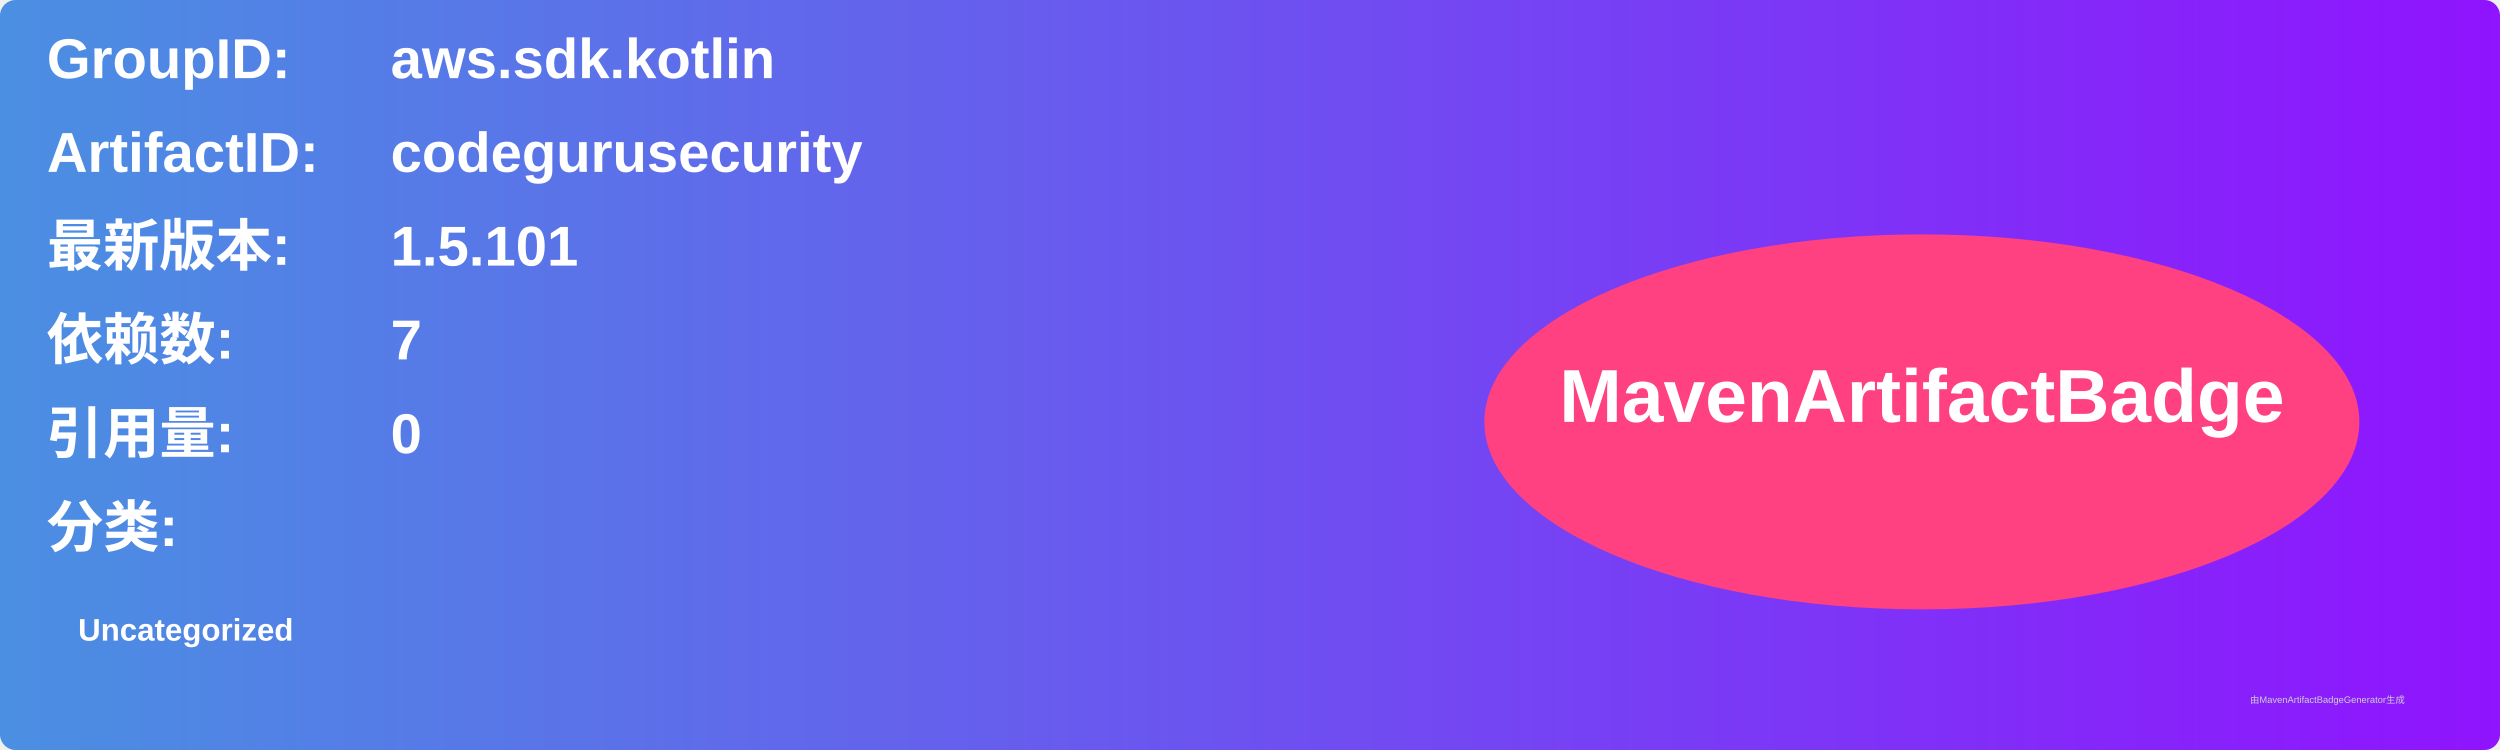
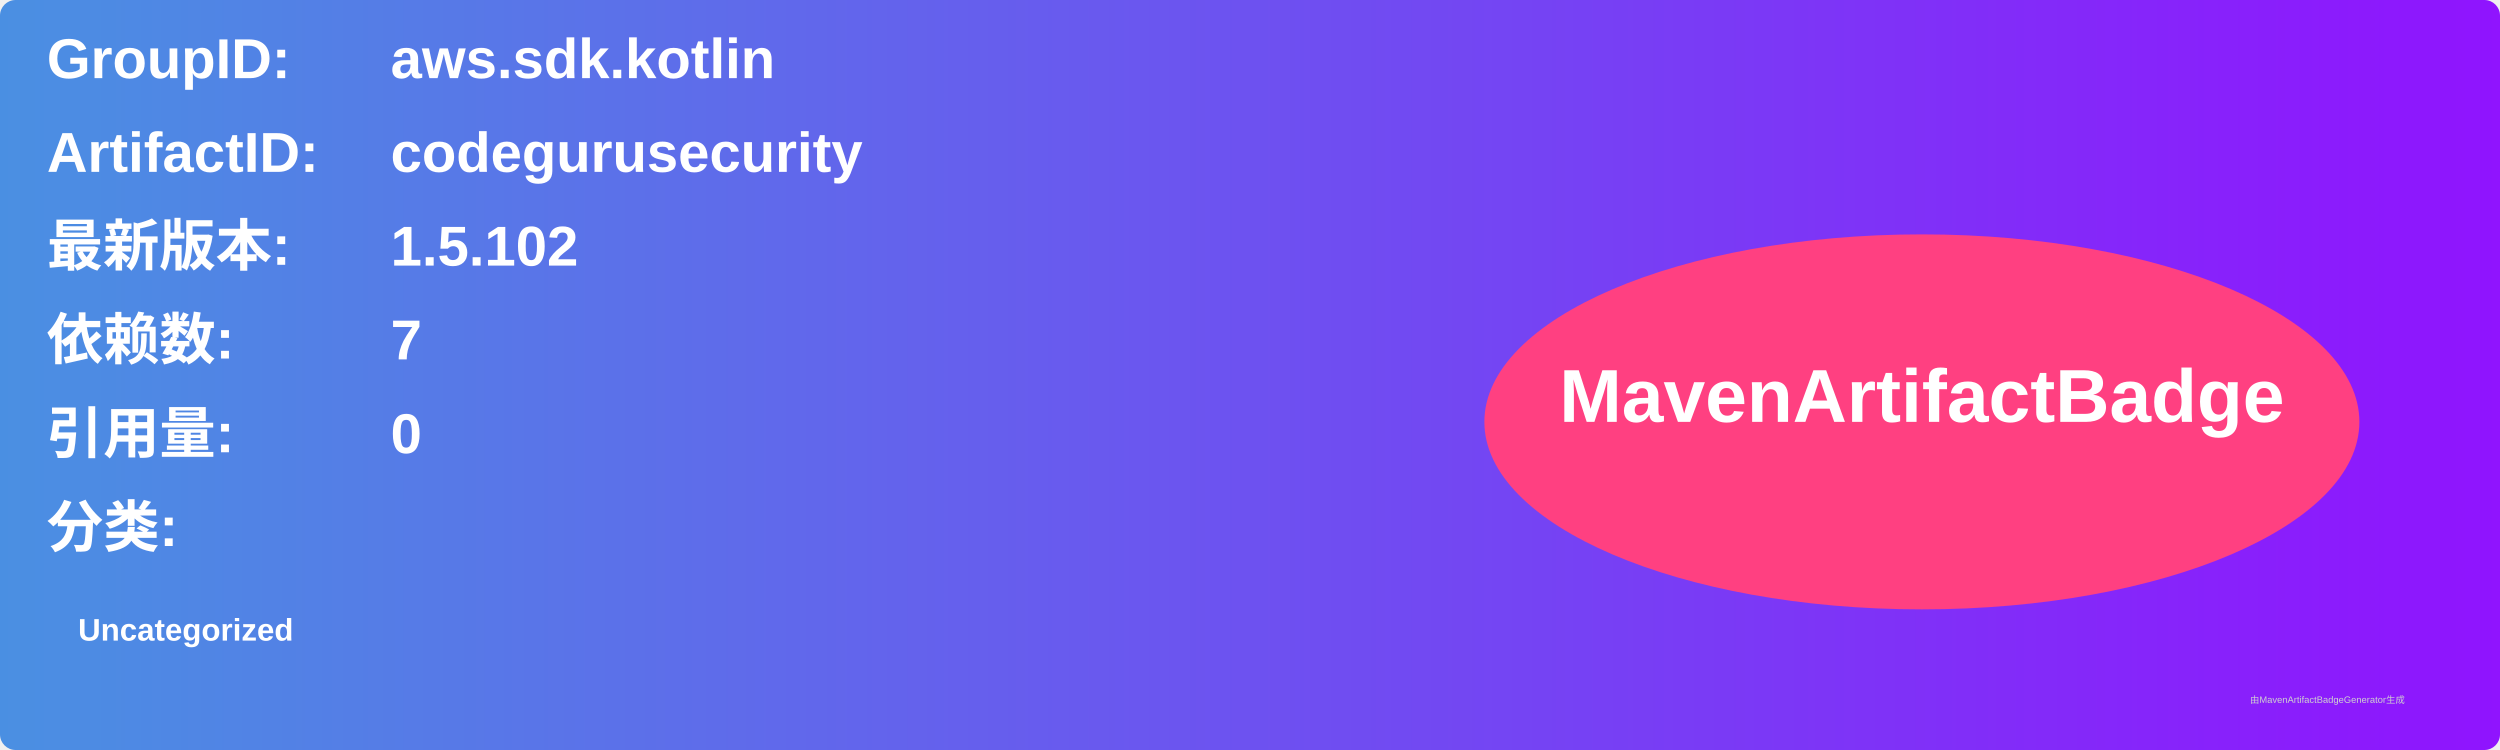
<svg xmlns="http://www.w3.org/2000/svg" width="800" height="240" viewBox="0 0 800 240">
  <linearGradient id="grad" x1="0%" y1="0%" x2="100%" y2="0%">
    <stop offset="0%" stop-color="#4a90e2" />
    <stop offset="100%" stop-color="#9013fe" />
  </linearGradient>
  <rect width="100%" height="100%" rx="5" ry="5" fill="url(#grad)" />
  <g transform="translate(15, 15)">
    <text x="0" y="10" font-family="Arial" font-size="18" fill="white" font-weight="bold" width="260">GroupID:</text>
    <text x="110" y="10" font-family="Arial" font-size="18" fill="white" font-weight="bold" width="460">aws.sdk.kotlin</text>
    <text x="0" y="40" font-family="Arial" font-size="18" fill="white" font-weight="bold" width="260">ArtifactID:</text>
    <text x="110" y="40" font-family="Arial" font-size="18" fill="white" font-weight="bold" width="460">codegurusecurity</text>
    <text x="0" y="70" font-family="Arial" font-size="18" fill="white" font-weight="bold">最新版本:</text>
    <text x="110" y="70" font-family="Arial" font-size="18" fill="white" font-weight="bold">
-       <tspan font-weight="bold">1.5.101</tspan>
+       <tspan font-weight="bold">1.5.102</tspan>
    </text>
    <text x="0" y="100" font-family="Arial" font-size="18" fill="white" font-weight="bold">依赖数: </text>
    <text x="110" y="100" font-family="Arial" font-size="18" fill="white">
      <tspan font-weight="bold">7</tspan>
    </text>
    <text x="0" y="130" font-family="Arial" font-size="18" fill="white" font-weight="bold">引用量: </text>
    <text x="110" y="130" font-family="Arial" font-size="18" fill="white">
      <tspan font-weight="bold">0</tspan>
    </text>
    <text x="0" y="160" font-family="Arial" font-size="18" fill="white" font-weight="bold">分类:</text>
    <text x="10" y="190" font-family="Arial" font-size="10" fill="white">
      <tspan font-weight="bold">Uncategorized</tspan>
    </text>
    <ellipse cx="600" cy="120" rx="140" ry="60" fill="#ff4081" />
    <text x="600" y="120" text-anchor="middle" font-family="Arial" font-size="24" fill="white" font-weight="bold">MavenArtifactBadge</text>
  </g>
  <text x="720" y="225" font-family="Arial" font-size="3" fill="#d0d0d0">由MavenArtifactBadgeGenerator生成</text>
</svg>
